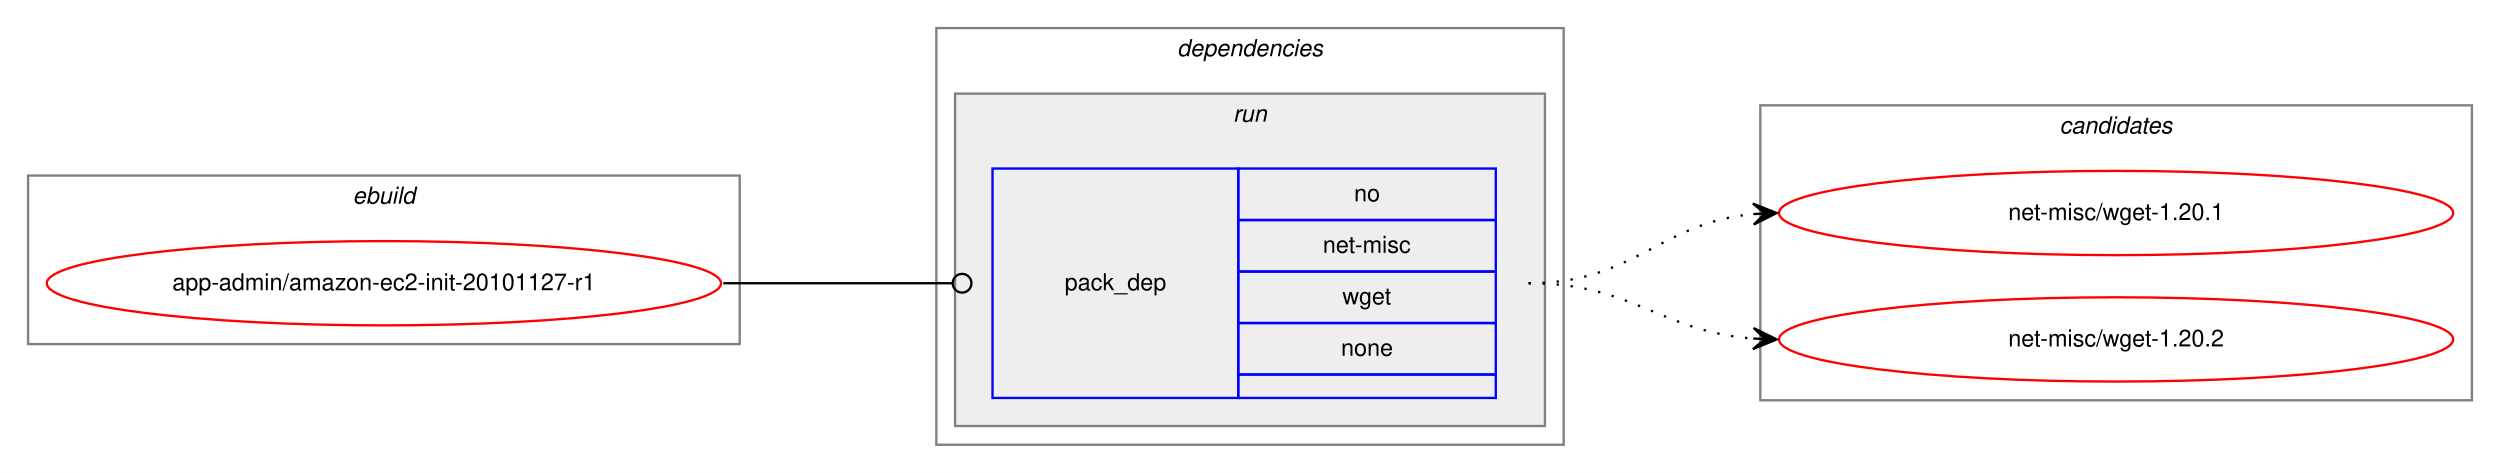
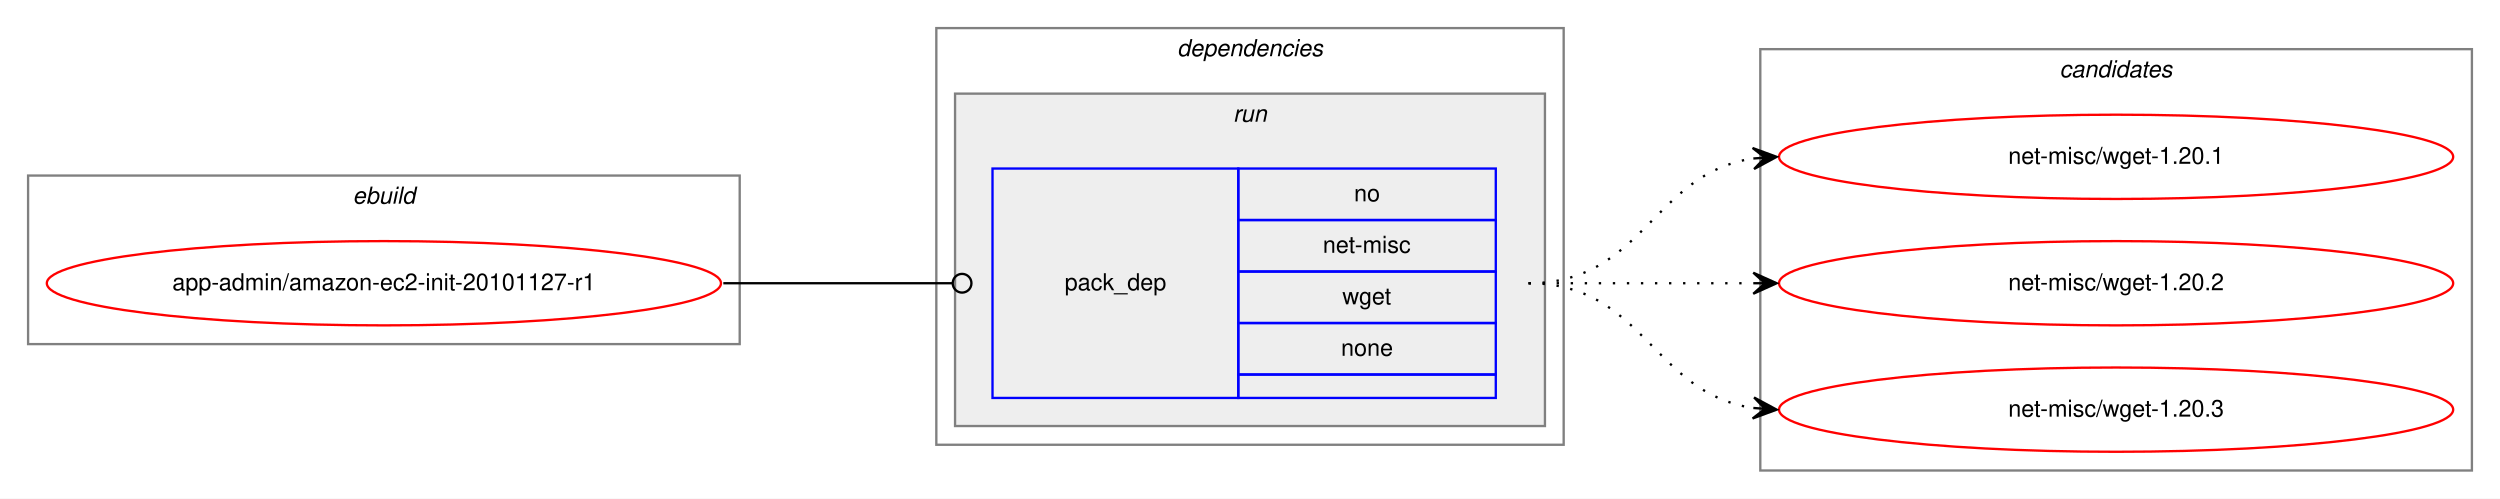
- <svg xmlns="http://www.w3.org/2000/svg" xmlns:xlink="http://www.w3.org/1999/xlink" width="1068pt" height="202pt" viewBox="0.00 0.00 1068.00 202.00">
-   <g id="graph0" class="graph" transform="scale(1 1) rotate(0) translate(4 198)">
-     <polygon fill="white" stroke="transparent" points="-4,4 -4,-198 1064,-198 1064,4 -4,4" />
+ <svg xmlns="http://www.w3.org/2000/svg" xmlns:xlink="http://www.w3.org/1999/xlink" width="1068pt" height="213pt" viewBox="0.00 0.00 1068.00 213.00">
+   <g id="graph0" class="graph" transform="scale(1 1) rotate(0) translate(4 209)">
+     <polygon fill="white" stroke="transparent" points="-4,4 -4,-209 1064,-209 1064,4 -4,4" />
    <g id="clust1" class="cluster">
-       <polygon fill="none" stroke="gray" points="8,-51 8,-123 312,-123 312,-51 8,-51" />
-       <text text-anchor="start" x="146.66" y="-111" font-family="Helvetica,sans-Serif" font-style="italic" font-size="10.00">ebuild</text>
+       <polygon fill="none" stroke="gray" points="8,-62 8,-134 312,-134 312,-62 8,-62" />
+       <text text-anchor="start" x="146.66" y="-122" font-family="Helvetica,sans-Serif" font-style="italic" font-size="10.00">ebuild</text>
    </g>
    <g id="clust2" class="cluster">
-       <polygon fill="none" stroke="gray" points="396,-8 396,-186 664,-186 664,-8 396,-8" />
-       <text text-anchor="start" x="498.88" y="-174" font-family="Helvetica,sans-Serif" font-style="italic" font-size="10.00">dependencies</text>
+       <polygon fill="none" stroke="gray" points="396,-19 396,-197 664,-197 664,-19 396,-19" />
+       <text text-anchor="start" x="498.88" y="-185" font-family="Helvetica,sans-Serif" font-style="italic" font-size="10.00">dependencies</text>
    </g>
    <g id="clust5" class="cluster">
-       <polygon fill="#eeeeee" stroke="gray" points="404,-16 404,-158 656,-158 656,-16 404,-16" />
-       <text text-anchor="start" x="522.78" y="-146" font-family="Helvetica,sans-Serif" font-style="italic" font-size="10.00">run</text>
+       <polygon fill="#eeeeee" stroke="gray" points="404,-27 404,-169 656,-169 656,-27 404,-27" />
+       <text text-anchor="start" x="522.78" y="-157" font-family="Helvetica,sans-Serif" font-style="italic" font-size="10.00">run</text>
    </g>
    <g id="clust7" class="cluster">
-       <polygon fill="none" stroke="gray" points="748,-27 748,-153 1052,-153 1052,-27 748,-27" />
-       <text text-anchor="start" x="875.82" y="-141" font-family="Helvetica,sans-Serif" font-style="italic" font-size="10.00">candidates</text>
+       <polygon fill="none" stroke="gray" points="748,-8 748,-188 1052,-188 1052,-8 748,-8" />
+       <text text-anchor="start" x="875.82" y="-176" font-family="Helvetica,sans-Serif" font-style="italic" font-size="10.00">candidates</text>
    </g>
    <g id="node1" class="node">
      <g id="a_node1">
        <a xlink:href="../app-admin/amazon-ec2-init-20101127-r1.svg" xlink:title="app-admin/amazon-ec2-init-20101127-r1">
-           <ellipse fill="none" stroke="red" cx="160" cy="-77" rx="144" ry="18" />
-           <text text-anchor="middle" x="160" y="-74" font-family="Helvetica,sans-Serif" font-size="10.00">app-admin/amazon-ec2-init-20101127-r1</text>
+           <ellipse fill="none" stroke="red" cx="160" cy="-88" rx="144" ry="18" />
+           <text text-anchor="middle" x="160" y="-85" font-family="Helvetica,sans-Serif" font-size="10.00">app-admin/amazon-ec2-init-20101127-r1</text>
        </a>
      </g>
    </g>
    <g id="node2" class="node">
-       <polygon fill="none" stroke="blue" points="420,-28 420,-126 525,-126 525,-28 420,-28" />
-       <text text-anchor="start" x="450.82" y="-74" font-family="Helvetica,sans-Serif" font-size="10.00">pack_dep</text>
-       <polygon fill="none" stroke="blue" points="525,-104 525,-126 635,-126 635,-104 525,-104" />
-       <text text-anchor="start" x="574.44" y="-112" font-family="Helvetica,sans-Serif" font-size="10.00">no</text>
-       <polygon fill="none" stroke="blue" points="525,-82 525,-104 635,-104 635,-82 525,-82" />
-       <text text-anchor="start" x="561.11" y="-90" font-family="Helvetica,sans-Serif" font-size="10.00">net-misc</text>
-       <polygon fill="none" stroke="blue" points="525,-60 525,-82 635,-82 635,-60 525,-60" />
-       <text text-anchor="start" x="569.44" y="-68" font-family="Helvetica,sans-Serif" font-size="10.00">wget</text>
-       <polygon fill="none" stroke="blue" points="525,-38 525,-60 635,-60 635,-38 525,-38" />
-       <text text-anchor="start" x="568.88" y="-46" font-family="Helvetica,sans-Serif" font-size="10.00">none</text>
-       <polygon fill="none" stroke="blue" points="525,-28 525,-38 635,-38 635,-28 525,-28" />
+       <polygon fill="none" stroke="blue" points="420,-39 420,-137 525,-137 525,-39 420,-39" />
+       <text text-anchor="start" x="450.82" y="-85" font-family="Helvetica,sans-Serif" font-size="10.00">pack_dep</text>
+       <polygon fill="none" stroke="blue" points="525,-115 525,-137 635,-137 635,-115 525,-115" />
+       <text text-anchor="start" x="574.44" y="-123" font-family="Helvetica,sans-Serif" font-size="10.00">no</text>
+       <polygon fill="none" stroke="blue" points="525,-93 525,-115 635,-115 635,-93 525,-93" />
+       <text text-anchor="start" x="561.11" y="-101" font-family="Helvetica,sans-Serif" font-size="10.00">net-misc</text>
+       <polygon fill="none" stroke="blue" points="525,-71 525,-93 635,-93 635,-71 525,-71" />
+       <text text-anchor="start" x="569.44" y="-79" font-family="Helvetica,sans-Serif" font-size="10.00">wget</text>
+       <polygon fill="none" stroke="blue" points="525,-49 525,-71 635,-71 635,-49 525,-49" />
+       <text text-anchor="start" x="568.88" y="-57" font-family="Helvetica,sans-Serif" font-size="10.00">none</text>
+       <polygon fill="none" stroke="blue" points="525,-39 525,-49 635,-49 635,-39 525,-39" />
    </g>
    <g id="edge1" class="edge">
-       <path fill="none" stroke="black" d="M305,-77C349.26,-77 362.33,-77 402.82,-77" />
-       <ellipse fill="none" stroke="black" cx="407" cy="-77" rx="4" ry="4" />
+       <path fill="none" stroke="black" d="M305,-88C349.26,-88 362.33,-88 402.82,-88" />
+       <ellipse fill="none" stroke="black" cx="407" cy="-88" rx="4" ry="4" />
    </g>
    <g id="node3" class="node">
      <g id="a_node3">
        <a xlink:href="../net-misc/wget-1.20.1.svg" xlink:title="net-misc/wget-1.20.1">
-           <ellipse fill="none" stroke="red" cx="900" cy="-107" rx="144" ry="18" />
-           <text text-anchor="middle" x="900" y="-104" font-family="Helvetica,sans-Serif" font-size="10.00">net-misc/wget-1.20.1</text>
+           <ellipse fill="none" stroke="red" cx="900" cy="-142" rx="144" ry="18" />
+           <text text-anchor="middle" x="900" y="-139" font-family="Helvetica,sans-Serif" font-size="10.00">net-misc/wget-1.20.1</text>
        </a>
      </g>
    </g>
    <g id="edge2" class="edge">
-       <path fill="none" stroke="black" stroke-dasharray="1,5" d="M649,-77C694.42,-77 704.66,-102.82 744.99,-106.55" />
-       <polygon fill="black" stroke="black" points="755,-107 744.81,-111.05 750,-106.78 745.01,-106.55 745.01,-106.55 745.01,-106.55 750,-106.78 745.21,-102.06 755,-107 755,-107" />
+       <path fill="none" stroke="black" stroke-dasharray="1,5" d="M649,-88C698.26,-88 701.85,-134.87 744.86,-141.28" />
+       <polygon fill="black" stroke="black" points="755,-142 744.71,-145.78 750.01,-141.64 745.03,-141.29 745.03,-141.29 745.03,-141.29 750.01,-141.64 745.35,-136.8 755,-142 755,-142" />
    </g>
    <g id="node4" class="node">
      <g id="a_node4">
        <a xlink:href="../net-misc/wget-1.20.2.svg" xlink:title="net-misc/wget-1.20.2">
-           <ellipse fill="none" stroke="red" cx="900" cy="-53" rx="144" ry="18" />
-           <text text-anchor="middle" x="900" y="-50" font-family="Helvetica,sans-Serif" font-size="10.00">net-misc/wget-1.20.2</text>
+           <ellipse fill="none" stroke="red" cx="900" cy="-88" rx="144" ry="18" />
+           <text text-anchor="middle" x="900" y="-85" font-family="Helvetica,sans-Serif" font-size="10.00">net-misc/wget-1.20.2</text>
        </a>
      </g>
    </g>
    <g id="edge3" class="edge">
-       <path fill="none" stroke="black" stroke-dasharray="1,5" d="M649,-77C693.72,-77 705.09,-56.43 744.86,-53.38" />
-       <polygon fill="black" stroke="black" points="755,-53 745.17,-57.87 750,-53.19 745.01,-53.37 745.01,-53.37 745.01,-53.37 750,-53.19 744.84,-48.87 755,-53 755,-53" />
+       <path fill="none" stroke="black" stroke-dasharray="1,5" d="M649,-88C692.43,-88 705.83,-88 744.57,-88" />
+       <polygon fill="black" stroke="black" points="755,-88 745,-92.5 750,-88 745,-88 745,-88 745,-88 750,-88 745,-83.5 755,-88 755,-88" />
+     </g>
+     <g id="node5" class="node">
+       <g id="a_node5">
+         <a xlink:href="../net-misc/wget-1.20.3.svg" xlink:title="net-misc/wget-1.20.3">
+           <ellipse fill="none" stroke="red" cx="900" cy="-34" rx="144" ry="18" />
+           <text text-anchor="middle" x="900" y="-31" font-family="Helvetica,sans-Serif" font-size="10.00">net-misc/wget-1.20.3</text>
+         </a>
+       </g>
+     </g>
+     <g id="edge4" class="edge">
+       <path fill="none" stroke="black" stroke-dasharray="1,5" d="M649,-88C698.26,-88 701.85,-41.13 744.86,-34.72" />
+       <polygon fill="black" stroke="black" points="755,-34 745.35,-39.2 750.01,-34.36 745.03,-34.71 745.03,-34.71 745.03,-34.71 750.01,-34.36 744.71,-30.22 755,-34 755,-34" />
    </g>
  </g>
</svg>
